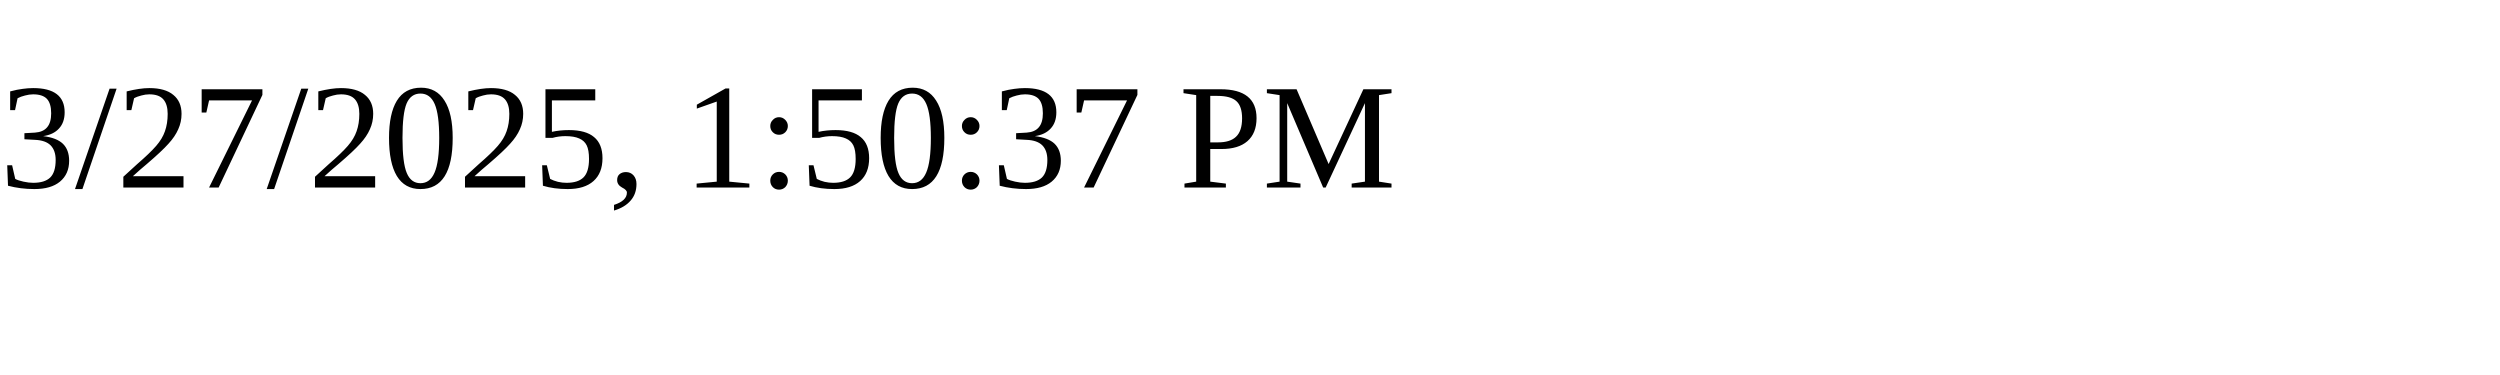
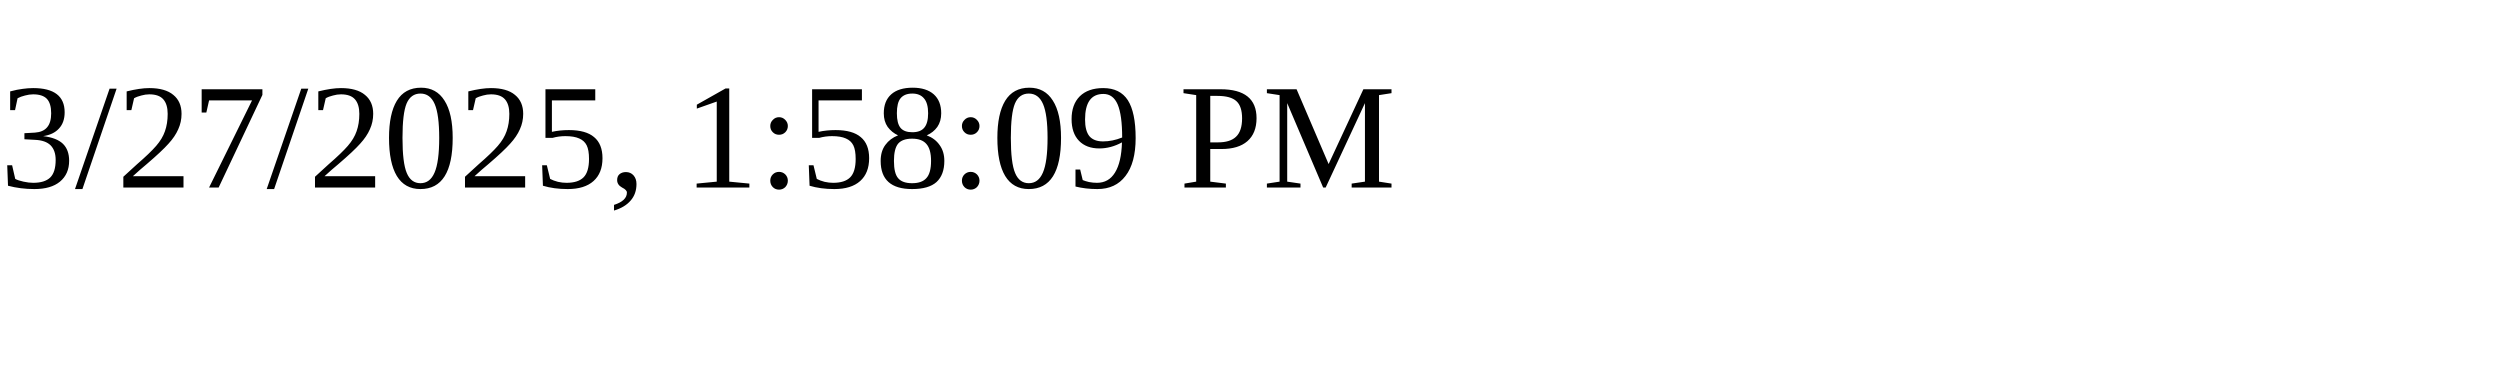
<svg xmlns="http://www.w3.org/2000/svg" height="30" width="200">
-   <text x="0" y="15">3/27/2025, 1:50:37 PM</text>
+   <text x="0" y="15">3/27/2025, 1:58:09 PM</text>
</svg>
